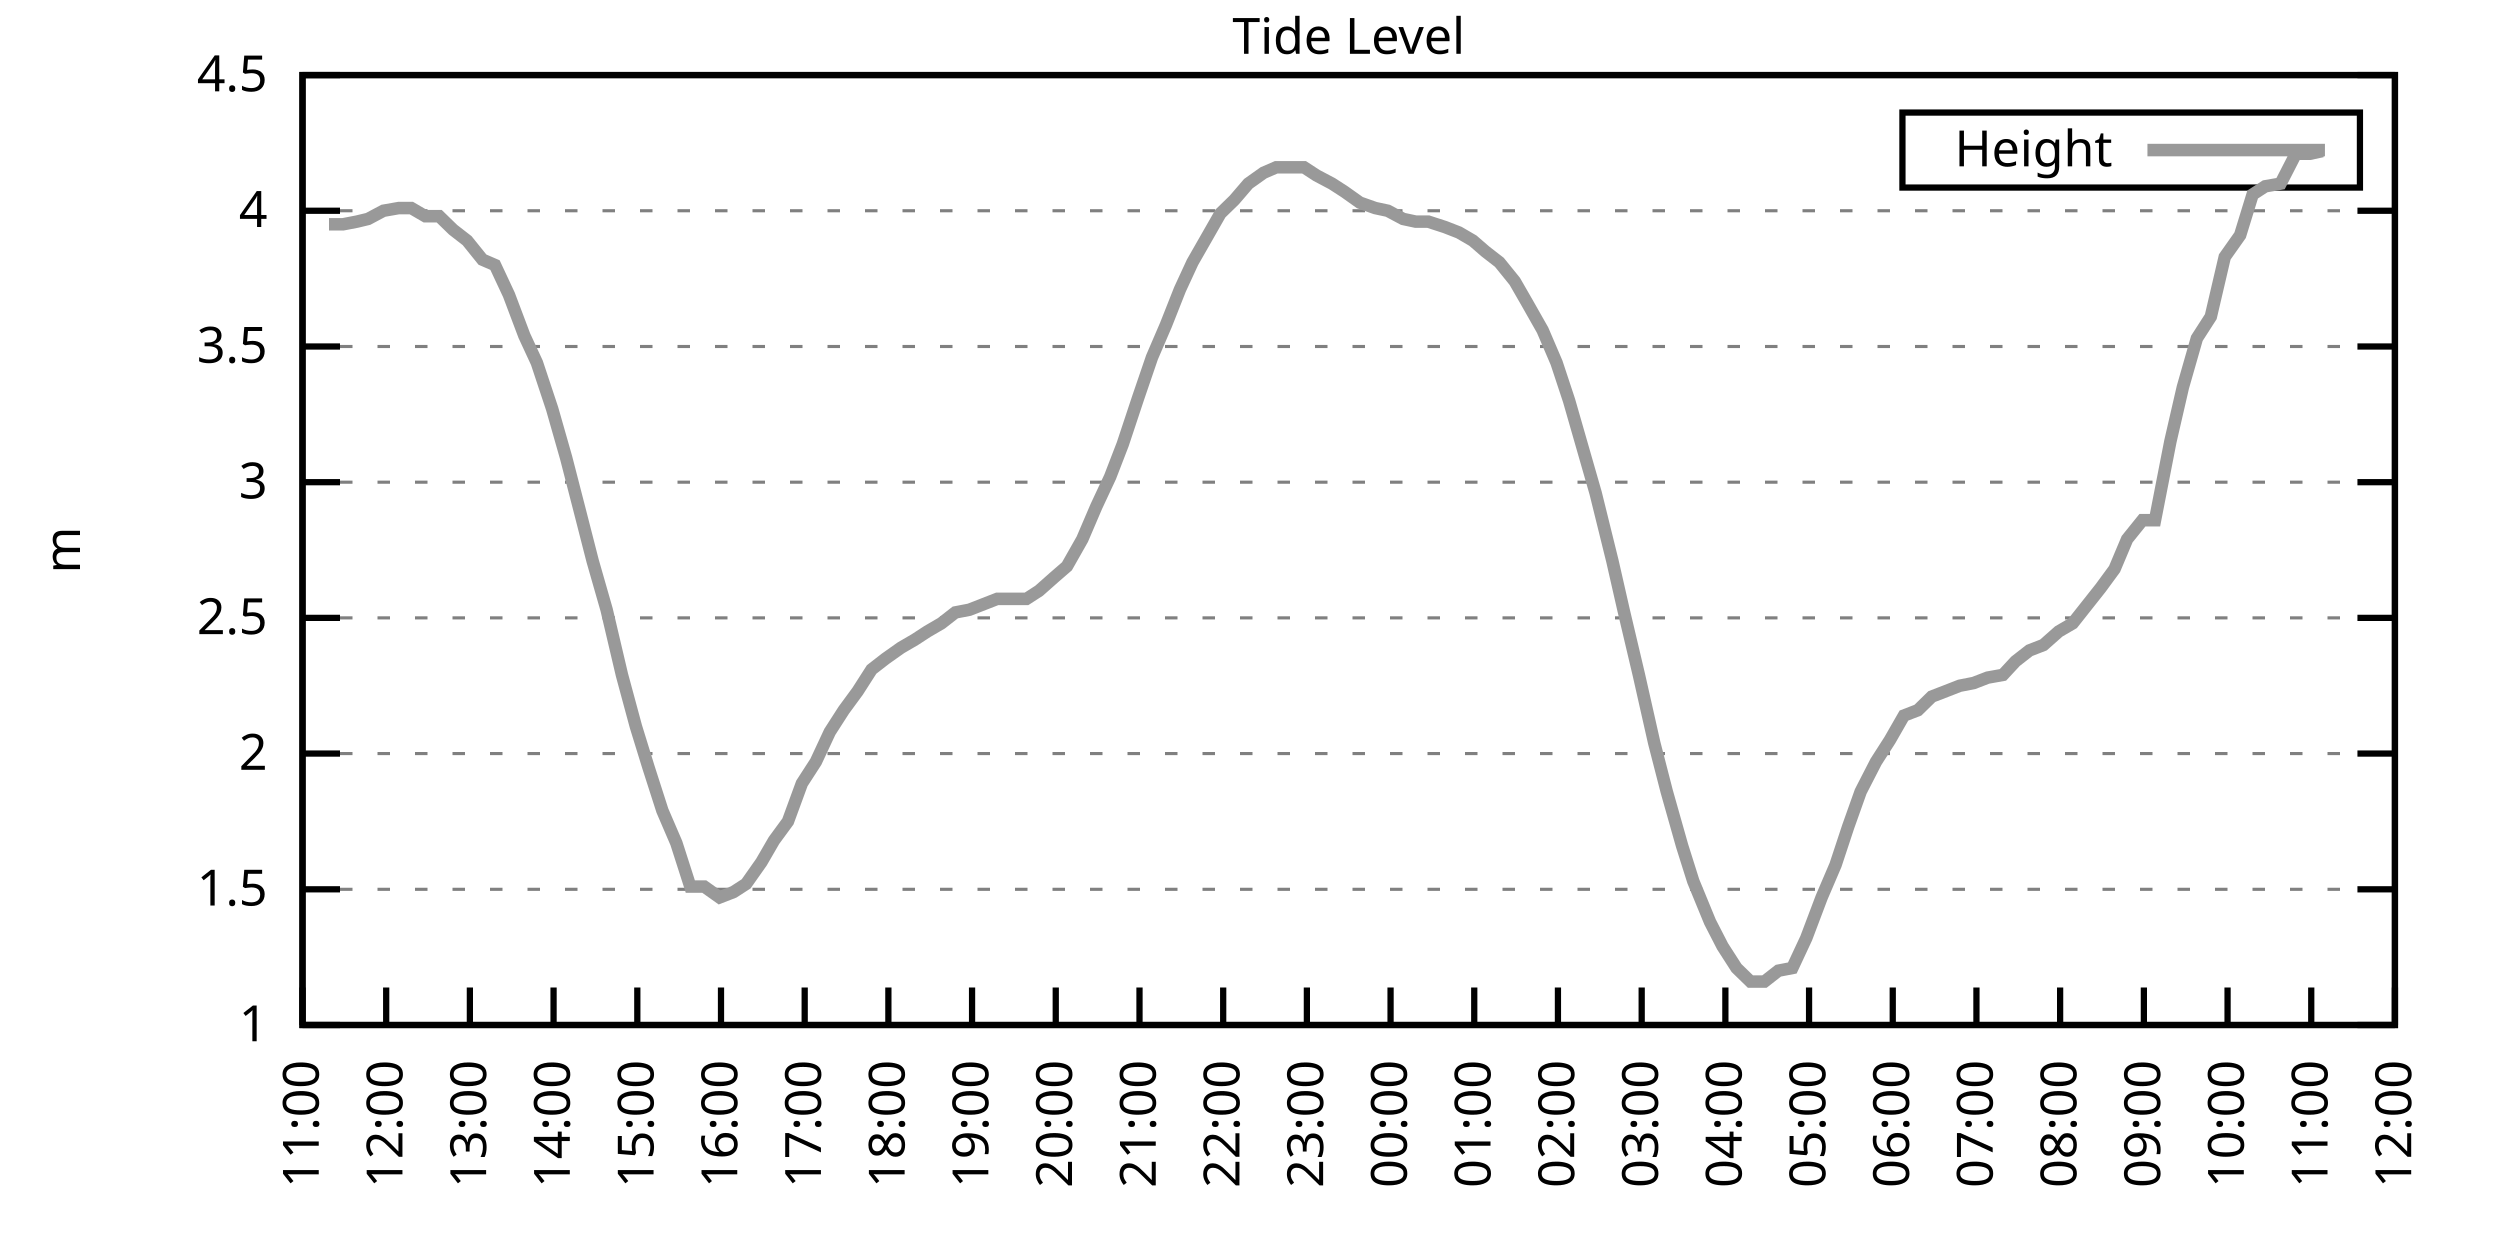
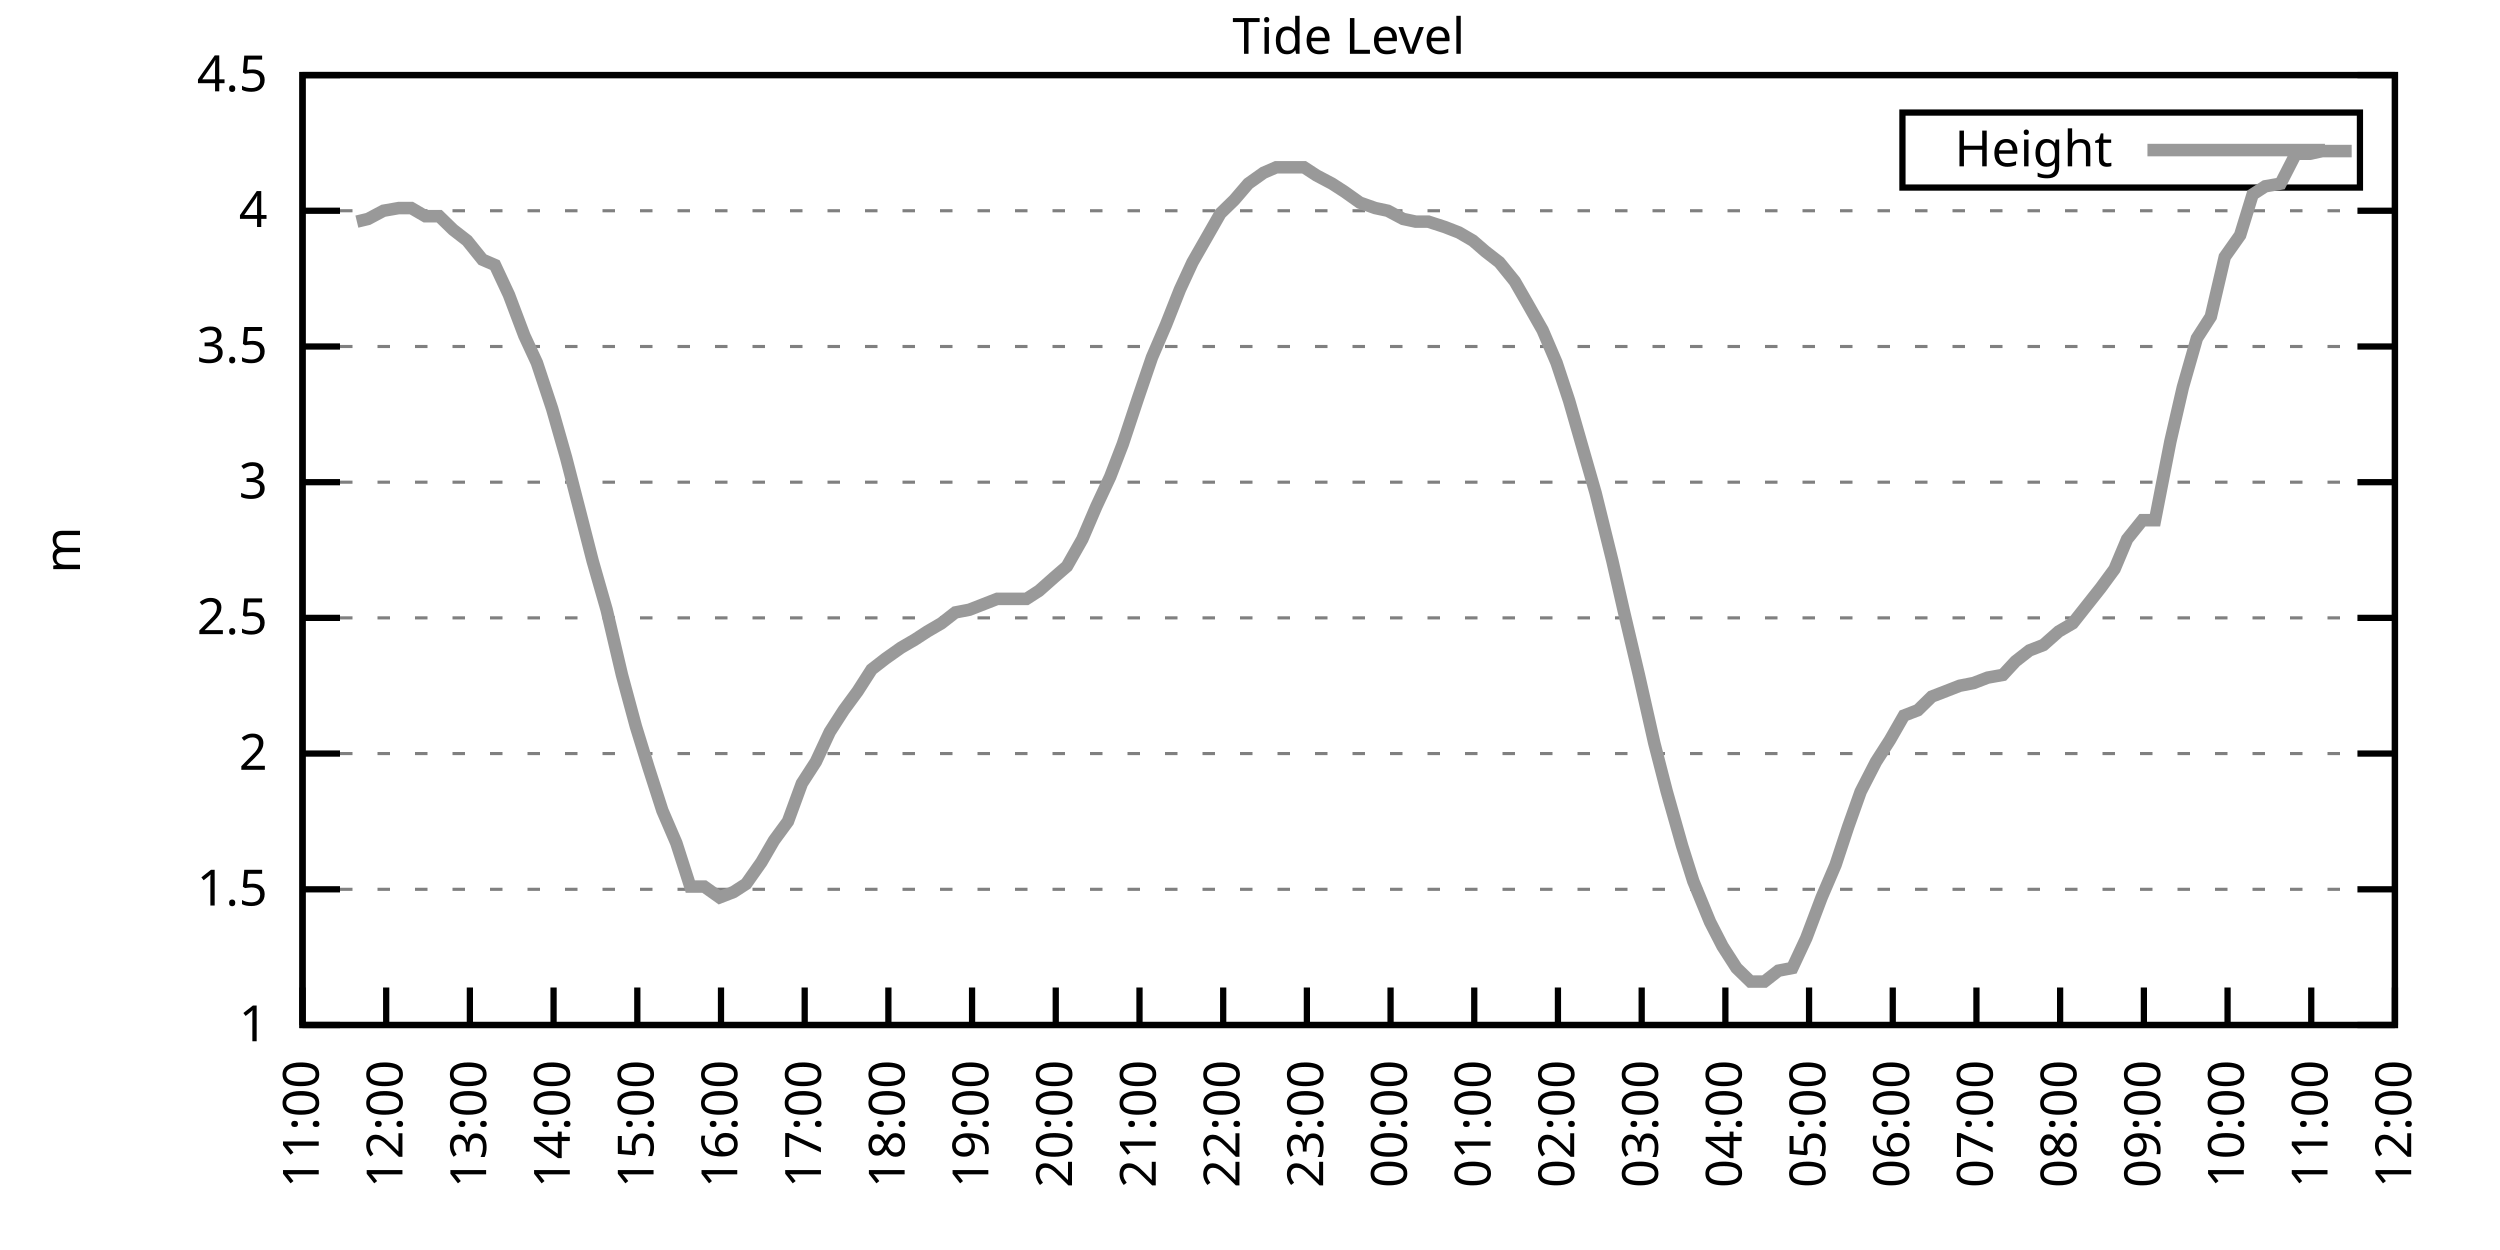
<svg xmlns="http://www.w3.org/2000/svg" xmlns:xlink="http://www.w3.org/1999/xlink" width="400" height="200" viewBox="0 0 400 200">
  <g id="gnuplot_canvas">
    <rect x="0" y="0" width="400" height="200" fill="none" />
    <defs>
      <circle id="gpDot" r="0.5" stroke-width="0.5" stroke="currentColor" />
      <path id="gpPt0" stroke-width="0.333" stroke="currentColor" d="M-1,0 h2 M0,-1 v2" />
      <path id="gpPt1" stroke-width="0.333" stroke="currentColor" d="M-1,-1 L1,1 M1,-1 L-1,1" />
      <path id="gpPt2" stroke-width="0.333" stroke="currentColor" d="M-1,0 L1,0 M0,-1 L0,1 M-1,-1 L1,1 M-1,1 L1,-1" />
      <rect id="gpPt3" stroke-width="0.333" stroke="currentColor" x="-1" y="-1" width="2" height="2" />
      <rect id="gpPt4" stroke-width="0.333" stroke="currentColor" fill="currentColor" x="-1" y="-1" width="2" height="2" />
      <circle id="gpPt5" stroke-width="0.333" stroke="currentColor" cx="0" cy="0" r="1" />
      <use xlink:href="#gpPt5" id="gpPt6" fill="currentColor" stroke="none" />
      <path id="gpPt7" stroke-width="0.333" stroke="currentColor" d="M0,-1.33 L-1.33,0.67 L1.33,0.67 z" />
      <use xlink:href="#gpPt7" id="gpPt8" fill="currentColor" stroke="none" />
      <use xlink:href="#gpPt7" id="gpPt9" stroke="currentColor" transform="rotate(180)" />
      <use xlink:href="#gpPt9" id="gpPt10" fill="currentColor" stroke="none" />
      <use xlink:href="#gpPt3" id="gpPt11" stroke="currentColor" transform="rotate(45)" />
      <use xlink:href="#gpPt11" id="gpPt12" fill="currentColor" stroke="none" />
      <path id="gpPt13" stroke-width="0.333" stroke="currentColor" d="M0,1.330 L1.265,0.411 L0.782,-1.067 L-0.782,-1.076 L-1.265,0.411 z" />
      <use xlink:href="#gpPt13" id="gpPt14" fill="currentColor" stroke="none" />
      <filter id="textbox" filterUnits="objectBoundingBox" x="0" y="0" height="1" width="1">
        <feFlood flood-color="white" flood-opacity="1" result="bgnd" />
        <feComposite in="SourceGraphic" in2="bgnd" operator="atop" />
      </filter>
      <filter id="greybox" filterUnits="objectBoundingBox" x="0" y="0" height="1" width="1">
        <feFlood flood-color="lightgrey" flood-opacity="1" result="grey" />
        <feComposite in="SourceGraphic" in2="grey" operator="atop" />
      </filter>
    </defs>
    <g fill="none" color="white" stroke="currentColor" stroke-width="1.00" stroke-linecap="butt" stroke-linejoin="miter">
</g>
    <g fill="none" color="black" stroke="currentColor" stroke-width="1.00" stroke-linecap="butt" stroke-linejoin="miter">
      <g stroke="none" shape-rendering="crispEdges">
        <polygon fill="rgb(255, 255, 255)" points="48.40,164.00 383.18,164.00 383.18,12.02 48.40,12.02 " />
      </g>
    </g>
    <g fill="none" color="black" stroke="currentColor" stroke-width="1.00" stroke-linecap="butt" stroke-linejoin="miter">
</g>
    <g fill="none" color="black" stroke="black" stroke-width="0.50" stroke-linecap="butt" stroke-linejoin="miter">
</g>
    <g fill="none" color="gray" stroke="currentColor" stroke-width="0.50" stroke-linecap="butt" stroke-linejoin="miter">
      <path stroke="gray" stroke-dasharray="2,4" class="gridline" d="M48.40,164.00 L383.19,164.00  " />
    </g>
    <g fill="none" color="gray" stroke="gray" stroke-width="1.00" stroke-linecap="butt" stroke-linejoin="miter">
</g>
    <g fill="none" color="black" stroke="currentColor" stroke-width="1.00" stroke-linecap="butt" stroke-linejoin="miter">
      <path stroke="black" d="M48.40,164.00 L54.40,164.00 M383.19,164.00 L377.19,164.00  " />
      <g transform="translate(42.80,166.60)" stroke="none" fill="black" font-family="Sans" font-size="8.00" text-anchor="end">
        <text>
          <tspan font-family="Sans"> 1</tspan>
        </text>
      </g>
    </g>
    <g fill="none" color="black" stroke="currentColor" stroke-width="1.00" stroke-linecap="butt" stroke-linejoin="miter">
</g>
    <g fill="none" color="black" stroke="black" stroke-width="0.50" stroke-linecap="butt" stroke-linejoin="miter">
</g>
    <g fill="none" color="gray" stroke="currentColor" stroke-width="0.50" stroke-linecap="butt" stroke-linejoin="miter">
      <path stroke="gray" stroke-dasharray="2,4" class="gridline" d="M48.40,142.29 L383.19,142.29  " />
    </g>
    <g fill="none" color="gray" stroke="gray" stroke-width="1.00" stroke-linecap="butt" stroke-linejoin="miter">
</g>
    <g fill="none" color="black" stroke="currentColor" stroke-width="1.00" stroke-linecap="butt" stroke-linejoin="miter">
      <path stroke="black" d="M48.40,142.29 L54.40,142.29 M383.19,142.29 L377.19,142.29  " />
      <g transform="translate(42.80,144.89)" stroke="none" fill="black" font-family="Sans" font-size="8.00" text-anchor="end">
        <text>
          <tspan font-family="Sans"> 1.5</tspan>
        </text>
      </g>
    </g>
    <g fill="none" color="black" stroke="currentColor" stroke-width="1.00" stroke-linecap="butt" stroke-linejoin="miter">
</g>
    <g fill="none" color="black" stroke="black" stroke-width="0.50" stroke-linecap="butt" stroke-linejoin="miter">
</g>
    <g fill="none" color="gray" stroke="currentColor" stroke-width="0.50" stroke-linecap="butt" stroke-linejoin="miter">
      <path stroke="gray" stroke-dasharray="2,4" class="gridline" d="M48.40,120.57 L383.19,120.57  " />
    </g>
    <g fill="none" color="gray" stroke="gray" stroke-width="1.00" stroke-linecap="butt" stroke-linejoin="miter">
</g>
    <g fill="none" color="black" stroke="currentColor" stroke-width="1.00" stroke-linecap="butt" stroke-linejoin="miter">
      <path stroke="black" d="M48.40,120.57 L54.40,120.57 M383.19,120.57 L377.19,120.57  " />
      <g transform="translate(42.80,123.17)" stroke="none" fill="black" font-family="Sans" font-size="8.00" text-anchor="end">
        <text>
          <tspan font-family="Sans"> 2</tspan>
        </text>
      </g>
    </g>
    <g fill="none" color="black" stroke="currentColor" stroke-width="1.00" stroke-linecap="butt" stroke-linejoin="miter">
</g>
    <g fill="none" color="black" stroke="black" stroke-width="0.50" stroke-linecap="butt" stroke-linejoin="miter">
</g>
    <g fill="none" color="gray" stroke="currentColor" stroke-width="0.50" stroke-linecap="butt" stroke-linejoin="miter">
      <path stroke="gray" stroke-dasharray="2,4" class="gridline" d="M48.40,98.86 L383.19,98.86  " />
    </g>
    <g fill="none" color="gray" stroke="gray" stroke-width="1.00" stroke-linecap="butt" stroke-linejoin="miter">
</g>
    <g fill="none" color="black" stroke="currentColor" stroke-width="1.00" stroke-linecap="butt" stroke-linejoin="miter">
      <path stroke="black" d="M48.40,98.86 L54.40,98.86 M383.19,98.86 L377.19,98.86  " />
      <g transform="translate(42.80,101.46)" stroke="none" fill="black" font-family="Sans" font-size="8.00" text-anchor="end">
        <text>
          <tspan font-family="Sans"> 2.5</tspan>
        </text>
      </g>
    </g>
    <g fill="none" color="black" stroke="currentColor" stroke-width="1.00" stroke-linecap="butt" stroke-linejoin="miter">
</g>
    <g fill="none" color="black" stroke="black" stroke-width="0.50" stroke-linecap="butt" stroke-linejoin="miter">
</g>
    <g fill="none" color="gray" stroke="currentColor" stroke-width="0.50" stroke-linecap="butt" stroke-linejoin="miter">
      <path stroke="gray" stroke-dasharray="2,4" class="gridline" d="M48.40,77.15 L383.19,77.15  " />
    </g>
    <g fill="none" color="gray" stroke="gray" stroke-width="1.00" stroke-linecap="butt" stroke-linejoin="miter">
</g>
    <g fill="none" color="black" stroke="currentColor" stroke-width="1.00" stroke-linecap="butt" stroke-linejoin="miter">
      <path stroke="black" d="M48.40,77.15 L54.40,77.15 M383.19,77.15 L377.19,77.15  " />
      <g transform="translate(42.80,79.75)" stroke="none" fill="black" font-family="Sans" font-size="8.00" text-anchor="end">
        <text>
          <tspan font-family="Sans"> 3</tspan>
        </text>
      </g>
    </g>
    <g fill="none" color="black" stroke="currentColor" stroke-width="1.00" stroke-linecap="butt" stroke-linejoin="miter">
</g>
    <g fill="none" color="black" stroke="black" stroke-width="0.50" stroke-linecap="butt" stroke-linejoin="miter">
</g>
    <g fill="none" color="gray" stroke="currentColor" stroke-width="0.50" stroke-linecap="butt" stroke-linejoin="miter">
      <path stroke="gray" stroke-dasharray="2,4" class="gridline" d="M48.40,55.44 L383.19,55.44  " />
    </g>
    <g fill="none" color="gray" stroke="gray" stroke-width="1.00" stroke-linecap="butt" stroke-linejoin="miter">
</g>
    <g fill="none" color="black" stroke="currentColor" stroke-width="1.00" stroke-linecap="butt" stroke-linejoin="miter">
      <path stroke="black" d="M48.40,55.44 L54.40,55.44 M383.19,55.44 L377.19,55.44  " />
      <g transform="translate(42.80,58.04)" stroke="none" fill="black" font-family="Sans" font-size="8.00" text-anchor="end">
        <text>
          <tspan font-family="Sans"> 3.5</tspan>
        </text>
      </g>
    </g>
    <g fill="none" color="black" stroke="currentColor" stroke-width="1.00" stroke-linecap="butt" stroke-linejoin="miter">
</g>
    <g fill="none" color="black" stroke="black" stroke-width="0.50" stroke-linecap="butt" stroke-linejoin="miter">
</g>
    <g fill="none" color="gray" stroke="currentColor" stroke-width="0.50" stroke-linecap="butt" stroke-linejoin="miter">
      <path stroke="gray" stroke-dasharray="2,4" class="gridline" d="M48.40,33.72 L383.19,33.72  " />
    </g>
    <g fill="none" color="gray" stroke="gray" stroke-width="1.00" stroke-linecap="butt" stroke-linejoin="miter">
</g>
    <g fill="none" color="black" stroke="currentColor" stroke-width="1.00" stroke-linecap="butt" stroke-linejoin="miter">
      <path stroke="black" d="M48.40,33.72 L54.40,33.72 M383.19,33.72 L377.19,33.72  " />
      <g transform="translate(42.80,36.32)" stroke="none" fill="black" font-family="Sans" font-size="8.00" text-anchor="end">
        <text>
          <tspan font-family="Sans"> 4</tspan>
        </text>
      </g>
    </g>
    <g fill="none" color="black" stroke="currentColor" stroke-width="1.00" stroke-linecap="butt" stroke-linejoin="miter">
</g>
    <g fill="none" color="black" stroke="black" stroke-width="0.50" stroke-linecap="butt" stroke-linejoin="miter">
</g>
    <g fill="none" color="gray" stroke="currentColor" stroke-width="0.50" stroke-linecap="butt" stroke-linejoin="miter">
      <path stroke="gray" stroke-dasharray="2,4" class="gridline" d="M48.40,12.01 L383.19,12.01  " />
    </g>
    <g fill="none" color="gray" stroke="gray" stroke-width="1.00" stroke-linecap="butt" stroke-linejoin="miter">
</g>
    <g fill="none" color="black" stroke="currentColor" stroke-width="1.00" stroke-linecap="butt" stroke-linejoin="miter">
      <path stroke="black" d="M48.40,12.01 L54.40,12.01 M383.19,12.01 L377.19,12.01  " />
      <g transform="translate(42.80,14.61)" stroke="none" fill="black" font-family="Sans" font-size="8.00" text-anchor="end">
        <text>
          <tspan font-family="Sans"> 4.5</tspan>
        </text>
      </g>
    </g>
    <g fill="none" color="black" stroke="currentColor" stroke-width="1.00" stroke-linecap="butt" stroke-linejoin="miter">
      <path stroke="black" d="M48.40,164.00 L48.40,158.00  " />
      <g transform="translate(51.00,169.60) rotate(270.00)" stroke="none" fill="black" font-family="Sans" font-size="8.00" text-anchor="end">
        <text>
          <tspan font-family="Sans">11:00</tspan>
        </text>
      </g>
    </g>
    <g fill="none" color="black" stroke="currentColor" stroke-width="1.00" stroke-linecap="butt" stroke-linejoin="miter">
      <path stroke="black" d="M61.79,164.00 L61.79,158.00  " />
      <g transform="translate(64.39,169.60) rotate(270.00)" stroke="none" fill="black" font-family="Sans" font-size="8.00" text-anchor="end">
        <text>
          <tspan font-family="Sans">12:00</tspan>
        </text>
      </g>
    </g>
    <g fill="none" color="black" stroke="currentColor" stroke-width="1.00" stroke-linecap="butt" stroke-linejoin="miter">
      <path stroke="black" d="M75.18,164.00 L75.18,158.00  " />
      <g transform="translate(77.78,169.60) rotate(270.00)" stroke="none" fill="black" font-family="Sans" font-size="8.00" text-anchor="end">
        <text>
          <tspan font-family="Sans">13:00</tspan>
        </text>
      </g>
    </g>
    <g fill="none" color="black" stroke="currentColor" stroke-width="1.00" stroke-linecap="butt" stroke-linejoin="miter">
      <path stroke="black" d="M88.57,164.00 L88.57,158.00  " />
      <g transform="translate(91.17,169.60) rotate(270.00)" stroke="none" fill="black" font-family="Sans" font-size="8.00" text-anchor="end">
        <text>
          <tspan font-family="Sans">14:00</tspan>
        </text>
      </g>
    </g>
    <g fill="none" color="black" stroke="currentColor" stroke-width="1.00" stroke-linecap="butt" stroke-linejoin="miter">
      <path stroke="black" d="M101.97,164.00 L101.97,158.00  " />
      <g transform="translate(104.57,169.60) rotate(270.00)" stroke="none" fill="black" font-family="Sans" font-size="8.00" text-anchor="end">
        <text>
          <tspan font-family="Sans">15:00</tspan>
        </text>
      </g>
    </g>
    <g fill="none" color="black" stroke="currentColor" stroke-width="1.00" stroke-linecap="butt" stroke-linejoin="miter">
      <path stroke="black" d="M115.36,164.00 L115.36,158.00  " />
      <g transform="translate(117.96,169.60) rotate(270.00)" stroke="none" fill="black" font-family="Sans" font-size="8.00" text-anchor="end">
        <text>
          <tspan font-family="Sans">16:00</tspan>
        </text>
      </g>
    </g>
    <g fill="none" color="black" stroke="currentColor" stroke-width="1.00" stroke-linecap="butt" stroke-linejoin="miter">
      <path stroke="black" d="M128.75,164.00 L128.75,158.00  " />
      <g transform="translate(131.35,169.60) rotate(270.00)" stroke="none" fill="black" font-family="Sans" font-size="8.00" text-anchor="end">
        <text>
          <tspan font-family="Sans">17:00</tspan>
        </text>
      </g>
    </g>
    <g fill="none" color="black" stroke="currentColor" stroke-width="1.00" stroke-linecap="butt" stroke-linejoin="miter">
      <path stroke="black" d="M142.14,164.00 L142.14,158.00  " />
      <g transform="translate(144.74,169.60) rotate(270.00)" stroke="none" fill="black" font-family="Sans" font-size="8.00" text-anchor="end">
        <text>
          <tspan font-family="Sans">18:00</tspan>
        </text>
      </g>
    </g>
    <g fill="none" color="black" stroke="currentColor" stroke-width="1.00" stroke-linecap="butt" stroke-linejoin="miter">
      <path stroke="black" d="M155.53,164.00 L155.53,158.00  " />
      <g transform="translate(158.13,169.60) rotate(270.00)" stroke="none" fill="black" font-family="Sans" font-size="8.00" text-anchor="end">
        <text>
          <tspan font-family="Sans">19:00</tspan>
        </text>
      </g>
    </g>
    <g fill="none" color="black" stroke="currentColor" stroke-width="1.00" stroke-linecap="butt" stroke-linejoin="miter">
      <path stroke="black" d="M168.92,164.00 L168.92,158.00  " />
      <g transform="translate(171.52,169.60) rotate(270.00)" stroke="none" fill="black" font-family="Sans" font-size="8.00" text-anchor="end">
        <text>
          <tspan font-family="Sans">20:00</tspan>
        </text>
      </g>
    </g>
    <g fill="none" color="black" stroke="currentColor" stroke-width="1.00" stroke-linecap="butt" stroke-linejoin="miter">
      <path stroke="black" d="M182.32,164.00 L182.32,158.00  " />
      <g transform="translate(184.92,169.60) rotate(270.00)" stroke="none" fill="black" font-family="Sans" font-size="8.00" text-anchor="end">
        <text>
          <tspan font-family="Sans">21:00</tspan>
        </text>
      </g>
    </g>
    <g fill="none" color="black" stroke="currentColor" stroke-width="1.00" stroke-linecap="butt" stroke-linejoin="miter">
      <path stroke="black" d="M195.71,164.00 L195.71,158.00  " />
      <g transform="translate(198.31,169.60) rotate(270.00)" stroke="none" fill="black" font-family="Sans" font-size="8.00" text-anchor="end">
        <text>
          <tspan font-family="Sans">22:00</tspan>
        </text>
      </g>
    </g>
    <g fill="none" color="black" stroke="currentColor" stroke-width="1.00" stroke-linecap="butt" stroke-linejoin="miter">
      <path stroke="black" d="M209.10,164.00 L209.10,158.00  " />
      <g transform="translate(211.70,169.60) rotate(270.00)" stroke="none" fill="black" font-family="Sans" font-size="8.00" text-anchor="end">
        <text>
          <tspan font-family="Sans">23:00</tspan>
        </text>
      </g>
    </g>
    <g fill="none" color="black" stroke="currentColor" stroke-width="1.00" stroke-linecap="butt" stroke-linejoin="miter">
      <path stroke="black" d="M222.49,164.00 L222.49,158.00  " />
      <g transform="translate(225.09,169.60) rotate(270.00)" stroke="none" fill="black" font-family="Sans" font-size="8.00" text-anchor="end">
        <text>
          <tspan font-family="Sans">00:00</tspan>
        </text>
      </g>
    </g>
    <g fill="none" color="black" stroke="currentColor" stroke-width="1.00" stroke-linecap="butt" stroke-linejoin="miter">
      <path stroke="black" d="M235.88,164.00 L235.88,158.00  " />
      <g transform="translate(238.48,169.60) rotate(270.00)" stroke="none" fill="black" font-family="Sans" font-size="8.00" text-anchor="end">
        <text>
          <tspan font-family="Sans">01:00</tspan>
        </text>
      </g>
    </g>
    <g fill="none" color="black" stroke="currentColor" stroke-width="1.00" stroke-linecap="butt" stroke-linejoin="miter">
      <path stroke="black" d="M249.27,164.00 L249.27,158.00  " />
      <g transform="translate(251.87,169.60) rotate(270.00)" stroke="none" fill="black" font-family="Sans" font-size="8.00" text-anchor="end">
        <text>
          <tspan font-family="Sans">02:00</tspan>
        </text>
      </g>
    </g>
    <g fill="none" color="black" stroke="currentColor" stroke-width="1.00" stroke-linecap="butt" stroke-linejoin="miter">
      <path stroke="black" d="M262.67,164.00 L262.67,158.00  " />
      <g transform="translate(265.27,169.60) rotate(270.00)" stroke="none" fill="black" font-family="Sans" font-size="8.00" text-anchor="end">
        <text>
          <tspan font-family="Sans">03:00</tspan>
        </text>
      </g>
    </g>
    <g fill="none" color="black" stroke="currentColor" stroke-width="1.00" stroke-linecap="butt" stroke-linejoin="miter">
      <path stroke="black" d="M276.06,164.00 L276.06,158.00  " />
      <g transform="translate(278.66,169.60) rotate(270.00)" stroke="none" fill="black" font-family="Sans" font-size="8.00" text-anchor="end">
        <text>
          <tspan font-family="Sans">04:00</tspan>
        </text>
      </g>
    </g>
    <g fill="none" color="black" stroke="currentColor" stroke-width="1.00" stroke-linecap="butt" stroke-linejoin="miter">
      <path stroke="black" d="M289.45,164.00 L289.45,158.00  " />
      <g transform="translate(292.05,169.60) rotate(270.00)" stroke="none" fill="black" font-family="Sans" font-size="8.00" text-anchor="end">
        <text>
          <tspan font-family="Sans">05:00</tspan>
        </text>
      </g>
    </g>
    <g fill="none" color="black" stroke="currentColor" stroke-width="1.00" stroke-linecap="butt" stroke-linejoin="miter">
      <path stroke="black" d="M302.84,164.00 L302.84,158.00  " />
      <g transform="translate(305.44,169.60) rotate(270.00)" stroke="none" fill="black" font-family="Sans" font-size="8.00" text-anchor="end">
        <text>
          <tspan font-family="Sans">06:00</tspan>
        </text>
      </g>
    </g>
    <g fill="none" color="black" stroke="currentColor" stroke-width="1.00" stroke-linecap="butt" stroke-linejoin="miter">
      <path stroke="black" d="M316.23,164.00 L316.23,158.00  " />
      <g transform="translate(318.83,169.60) rotate(270.00)" stroke="none" fill="black" font-family="Sans" font-size="8.00" text-anchor="end">
        <text>
          <tspan font-family="Sans">07:00</tspan>
        </text>
      </g>
    </g>
    <g fill="none" color="black" stroke="currentColor" stroke-width="1.00" stroke-linecap="butt" stroke-linejoin="miter">
      <path stroke="black" d="M329.62,164.00 L329.62,158.00  " />
      <g transform="translate(332.22,169.60) rotate(270.00)" stroke="none" fill="black" font-family="Sans" font-size="8.00" text-anchor="end">
        <text>
          <tspan font-family="Sans">08:00</tspan>
        </text>
      </g>
    </g>
    <g fill="none" color="black" stroke="currentColor" stroke-width="1.00" stroke-linecap="butt" stroke-linejoin="miter">
      <path stroke="black" d="M343.02,164.00 L343.02,158.00  " />
      <g transform="translate(345.62,169.60) rotate(270.00)" stroke="none" fill="black" font-family="Sans" font-size="8.00" text-anchor="end">
        <text>
          <tspan font-family="Sans">09:00</tspan>
        </text>
      </g>
    </g>
    <g fill="none" color="black" stroke="currentColor" stroke-width="1.00" stroke-linecap="butt" stroke-linejoin="miter">
      <path stroke="black" d="M356.41,164.00 L356.41,158.00  " />
      <g transform="translate(359.01,169.60) rotate(270.00)" stroke="none" fill="black" font-family="Sans" font-size="8.00" text-anchor="end">
        <text>
          <tspan font-family="Sans">10:00</tspan>
        </text>
      </g>
    </g>
    <g fill="none" color="black" stroke="currentColor" stroke-width="1.00" stroke-linecap="butt" stroke-linejoin="miter">
      <path stroke="black" d="M369.80,164.00 L369.80,158.00  " />
      <g transform="translate(372.40,169.60) rotate(270.00)" stroke="none" fill="black" font-family="Sans" font-size="8.00" text-anchor="end">
        <text>
          <tspan font-family="Sans">11:00</tspan>
        </text>
      </g>
    </g>
    <g fill="none" color="black" stroke="currentColor" stroke-width="1.00" stroke-linecap="butt" stroke-linejoin="miter">
      <path stroke="black" d="M383.19,164.00 L383.19,158.00  " />
      <g transform="translate(385.79,169.60) rotate(270.00)" stroke="none" fill="black" font-family="Sans" font-size="8.00" text-anchor="end">
        <text>
          <tspan font-family="Sans">12:00</tspan>
        </text>
      </g>
    </g>
    <g fill="none" color="black" stroke="currentColor" stroke-width="1.00" stroke-linecap="butt" stroke-linejoin="miter">
</g>
    <g fill="none" color="black" stroke="currentColor" stroke-width="1.00" stroke-linecap="butt" stroke-linejoin="miter">
      <path stroke="black" d="M48.40,12.01 L48.40,164.00 L383.19,164.00 L383.19,12.01 L48.40,12.01 Z  " />
    </g>
    <g fill="none" color="black" stroke="currentColor" stroke-width="1.00" stroke-linecap="butt" stroke-linejoin="miter">
</g>
    <g fill="none" color="black" stroke="currentColor" stroke-width="1.00" stroke-linecap="butt" stroke-linejoin="miter">
      <path stroke="black" d="M304.39,30.01 L304.39,18.01 L377.59,18.01 L377.59,30.01 L304.39,30.01 Z  " />
    </g>
    <g id="Tide_level_plot_1">
      <g fill="none" color="white" stroke="black" stroke-width="2.00" stroke-linecap="butt" stroke-linejoin="miter">
</g>
      <g fill="none" color="black" stroke="currentColor" stroke-width="2.00" stroke-linecap="butt" stroke-linejoin="miter">
        <g transform="translate(337.99,26.61)" stroke="none" fill="black" font-family="Sans" font-size="8.00" text-anchor="end">
          <text>
            <tspan font-family="Sans">Height</tspan>
          </text>
        </g>
      </g>
      <g fill="none" color="black" stroke="currentColor" stroke-width="2.00" stroke-linecap="butt" stroke-linejoin="miter">
-         <path stroke="rgb(153, 153, 153)" d="M343.59,24.01 L371.99,24.01 M52.64,35.89 L54.87,35.89 L57.10,35.46 L58.89,35.03 L61.35,33.72 L63.80,33.29   L65.81,33.29 L68.04,34.59 L70.27,34.59 L72.50,36.76 L74.74,38.50 L77.19,41.54 L79.20,42.41 L81.43,47.18   L83.89,53.70 L85.90,58.04 L88.35,65.42 L90.58,73.24 L92.82,81.93 L94.82,89.74 L97.06,97.56 L99.51,107.98   L101.74,116.23 L103.75,122.75 L105.98,129.69 L108.22,134.90 L110.45,141.85 L112.68,141.85 L115.13,143.59 L117.37,142.72   L119.38,141.42 L121.83,137.94 L123.84,134.47 L126.07,131.43 L128.30,125.35 L130.54,121.88 L132.77,117.10 L135.00,113.63   L137.23,110.59 L139.46,107.11 L141.69,105.38 L144.15,103.64 L146.38,102.34 L148.39,101.03 L150.62,99.73 L152.85,97.99   L155.09,97.56 L157.32,96.69 L159.55,95.82 L162.01,95.82 L164.24,95.82 L166.25,94.52 L168.70,92.35 L170.71,90.61   L173.17,86.27 L175.40,81.06 L177.63,76.28 L179.64,71.07 L182.09,63.69 L184.32,57.17 L186.56,51.96 L188.79,46.32   L190.80,41.97 L193.03,38.07 L195.26,34.16 L197.49,31.99 L199.73,29.38 L202.18,27.64 L204.19,26.77 L206.64,26.77   L208.65,26.77 L210.66,28.08 L213.12,29.38 L215.13,30.68 L217.58,32.42 L220.04,33.29 L222.04,33.72 L224.50,35.03   L226.51,35.46 L228.52,35.46 L231.20,36.33 L233.43,37.20 L235.66,38.50 L237.67,40.24 L239.90,41.97 L242.36,45.01   L244.36,48.49 L246.82,52.83 L249.05,58.04 L251.06,64.12 L255.30,78.89 L257.98,89.74 L259.76,97.56 L262.22,107.98   L264.67,118.84 L266.68,126.65 L269.14,135.34 L270.92,140.98 L273.60,147.50 L275.61,151.41 L277.84,154.88 L280.07,157.05   L282.31,157.05 L284.54,155.31 L286.77,154.88 L289.00,150.10 L291.46,143.59 L293.69,138.38 L295.70,132.30 L297.71,126.65   L300.16,121.88 L302.39,118.40 L304.63,114.49 L306.86,113.63 L309.09,111.45 L311.32,110.59 L313.55,109.72 L315.79,109.28   L318.02,108.42 L320.47,107.98 L322.48,105.81 L324.71,104.07 L326.95,103.20 L329.40,101.03 L331.63,99.73 L336.10,94.08   L338.33,91.04 L340.34,86.27 L342.79,83.23 L344.80,83.23 L347.26,70.63 L349.26,61.95 L351.50,54.13 L353.73,50.66   L355.96,41.11 L358.42,37.63 L360.42,31.12 L362.43,29.81 L364.89,29.38 L367.34,24.60 L369.58,24.60 L371.58,24.17    " />
+         <path stroke="rgb(153, 153, 153)" d="M343.59,24.01 L371.99,24.01 M57.10,35.46 L58.89,35.03 L61.35,33.72 L63.80,33.29 L65.81,33.29 L68.04,34.59   L70.27,34.59 L72.50,36.76 L74.74,38.50 L77.19,41.54 L79.20,42.41 L81.43,47.18 L83.89,53.70 L85.90,58.04   L88.35,65.42 L90.58,73.24 L92.82,81.93 L94.82,89.74 L97.06,97.56 L99.51,107.98 L101.74,116.23 L103.75,122.75   L105.98,129.69 L108.22,134.90 L110.45,141.85 L112.68,141.85 L115.13,143.59 L117.37,142.72 L119.38,141.42 L121.83,137.94   L123.84,134.47 L126.07,131.43 L128.30,125.35 L130.54,121.88 L132.77,117.10 L135.00,113.63 L137.23,110.59 L139.46,107.11   L141.69,105.38 L144.15,103.64 L146.38,102.34 L148.39,101.03 L150.62,99.73 L152.85,97.99 L155.09,97.56 L157.32,96.69   L159.55,95.82 L162.01,95.82 L164.24,95.82 L166.25,94.52 L168.70,92.35 L170.71,90.61 L173.17,86.27 L175.40,81.06   L177.63,76.28 L179.64,71.07 L182.09,63.69 L184.32,57.17 L186.56,51.96 L188.79,46.32 L190.80,41.97 L193.03,38.07   L195.26,34.16 L197.49,31.99 L199.73,29.38 L202.18,27.64 L204.19,26.77 L206.64,26.77 L208.65,26.77 L210.66,28.08   L213.12,29.38 L215.13,30.68 L217.58,32.42 L220.04,33.29 L222.04,33.72 L224.50,35.03 L226.51,35.46 L228.52,35.46   L231.20,36.33 L233.43,37.20 L235.66,38.50 L237.67,40.24 L239.90,41.97 L242.36,45.01 L244.36,48.49 L246.82,52.83   L249.05,58.04 L251.06,64.12 L255.30,78.89 L257.98,89.74 L259.76,97.56 L262.22,107.98 L264.67,118.84 L266.68,126.65   L269.14,135.34 L270.92,140.98 L273.60,147.50 L275.61,151.41 L277.84,154.88 L280.07,157.05 L282.31,157.05 L284.54,155.31   L286.77,154.88 L289.00,150.10 L291.46,143.59 L293.69,138.38 L295.70,132.30 L297.71,126.65 L300.16,121.88 L302.39,118.40   L304.63,114.49 L306.86,113.63 L309.09,111.45 L311.32,110.59 L313.55,109.72 L315.79,109.28 L318.02,108.42 L320.47,107.98   L322.48,105.81 L324.71,104.07 L326.95,103.20 L329.40,101.03 L331.63,99.73 L336.10,94.08 L338.33,91.04 L340.34,86.27   L342.79,83.23 L344.80,83.23 L347.26,70.63 L349.26,61.95 L351.50,54.13 L353.73,50.66 L355.96,41.11 L358.42,37.63   L360.42,31.12 L362.43,29.81 L364.89,29.38 L367.34,24.60 L369.58,24.60 L371.58,24.17 L374.04,24.17 L376.27,24.17    " />
      </g>
    </g>
    <g fill="none" color="black" stroke="currentColor" stroke-width="2.00" stroke-linecap="butt" stroke-linejoin="miter">
</g>
    <g fill="none" color="black" stroke="black" stroke-width="1.00" stroke-linecap="butt" stroke-linejoin="miter">
</g>
    <g fill="none" color="black" stroke="currentColor" stroke-width="1.00" stroke-linecap="butt" stroke-linejoin="miter">
      <path stroke="black" d="M48.40,12.01 L48.40,164.00 L383.19,164.00 L383.19,12.01 L48.40,12.01 Z  " />
      <g transform="translate(12.80,88.01) rotate(270.00)" stroke="none" fill="black" font-family="Sans" font-size="8.00" text-anchor="middle">
        <text>
          <tspan font-family="Sans">m</tspan>
        </text>
      </g>
    </g>
    <g fill="none" color="black" stroke="currentColor" stroke-width="1.00" stroke-linecap="butt" stroke-linejoin="miter">
</g>
    <g fill="none" color="black" stroke="currentColor" stroke-width="1.00" stroke-linecap="butt" stroke-linejoin="miter">
      <g transform="translate(215.79,8.61)" stroke="none" fill="black" font-family="Sans" font-size="8.00" text-anchor="middle">
        <text>
          <tspan font-family="Sans">Tide Level</tspan>
        </text>
      </g>
    </g>
    <g fill="none" color="black" stroke="currentColor" stroke-width="1.00" stroke-linecap="butt" stroke-linejoin="miter">
</g>
  </g>
</svg>
